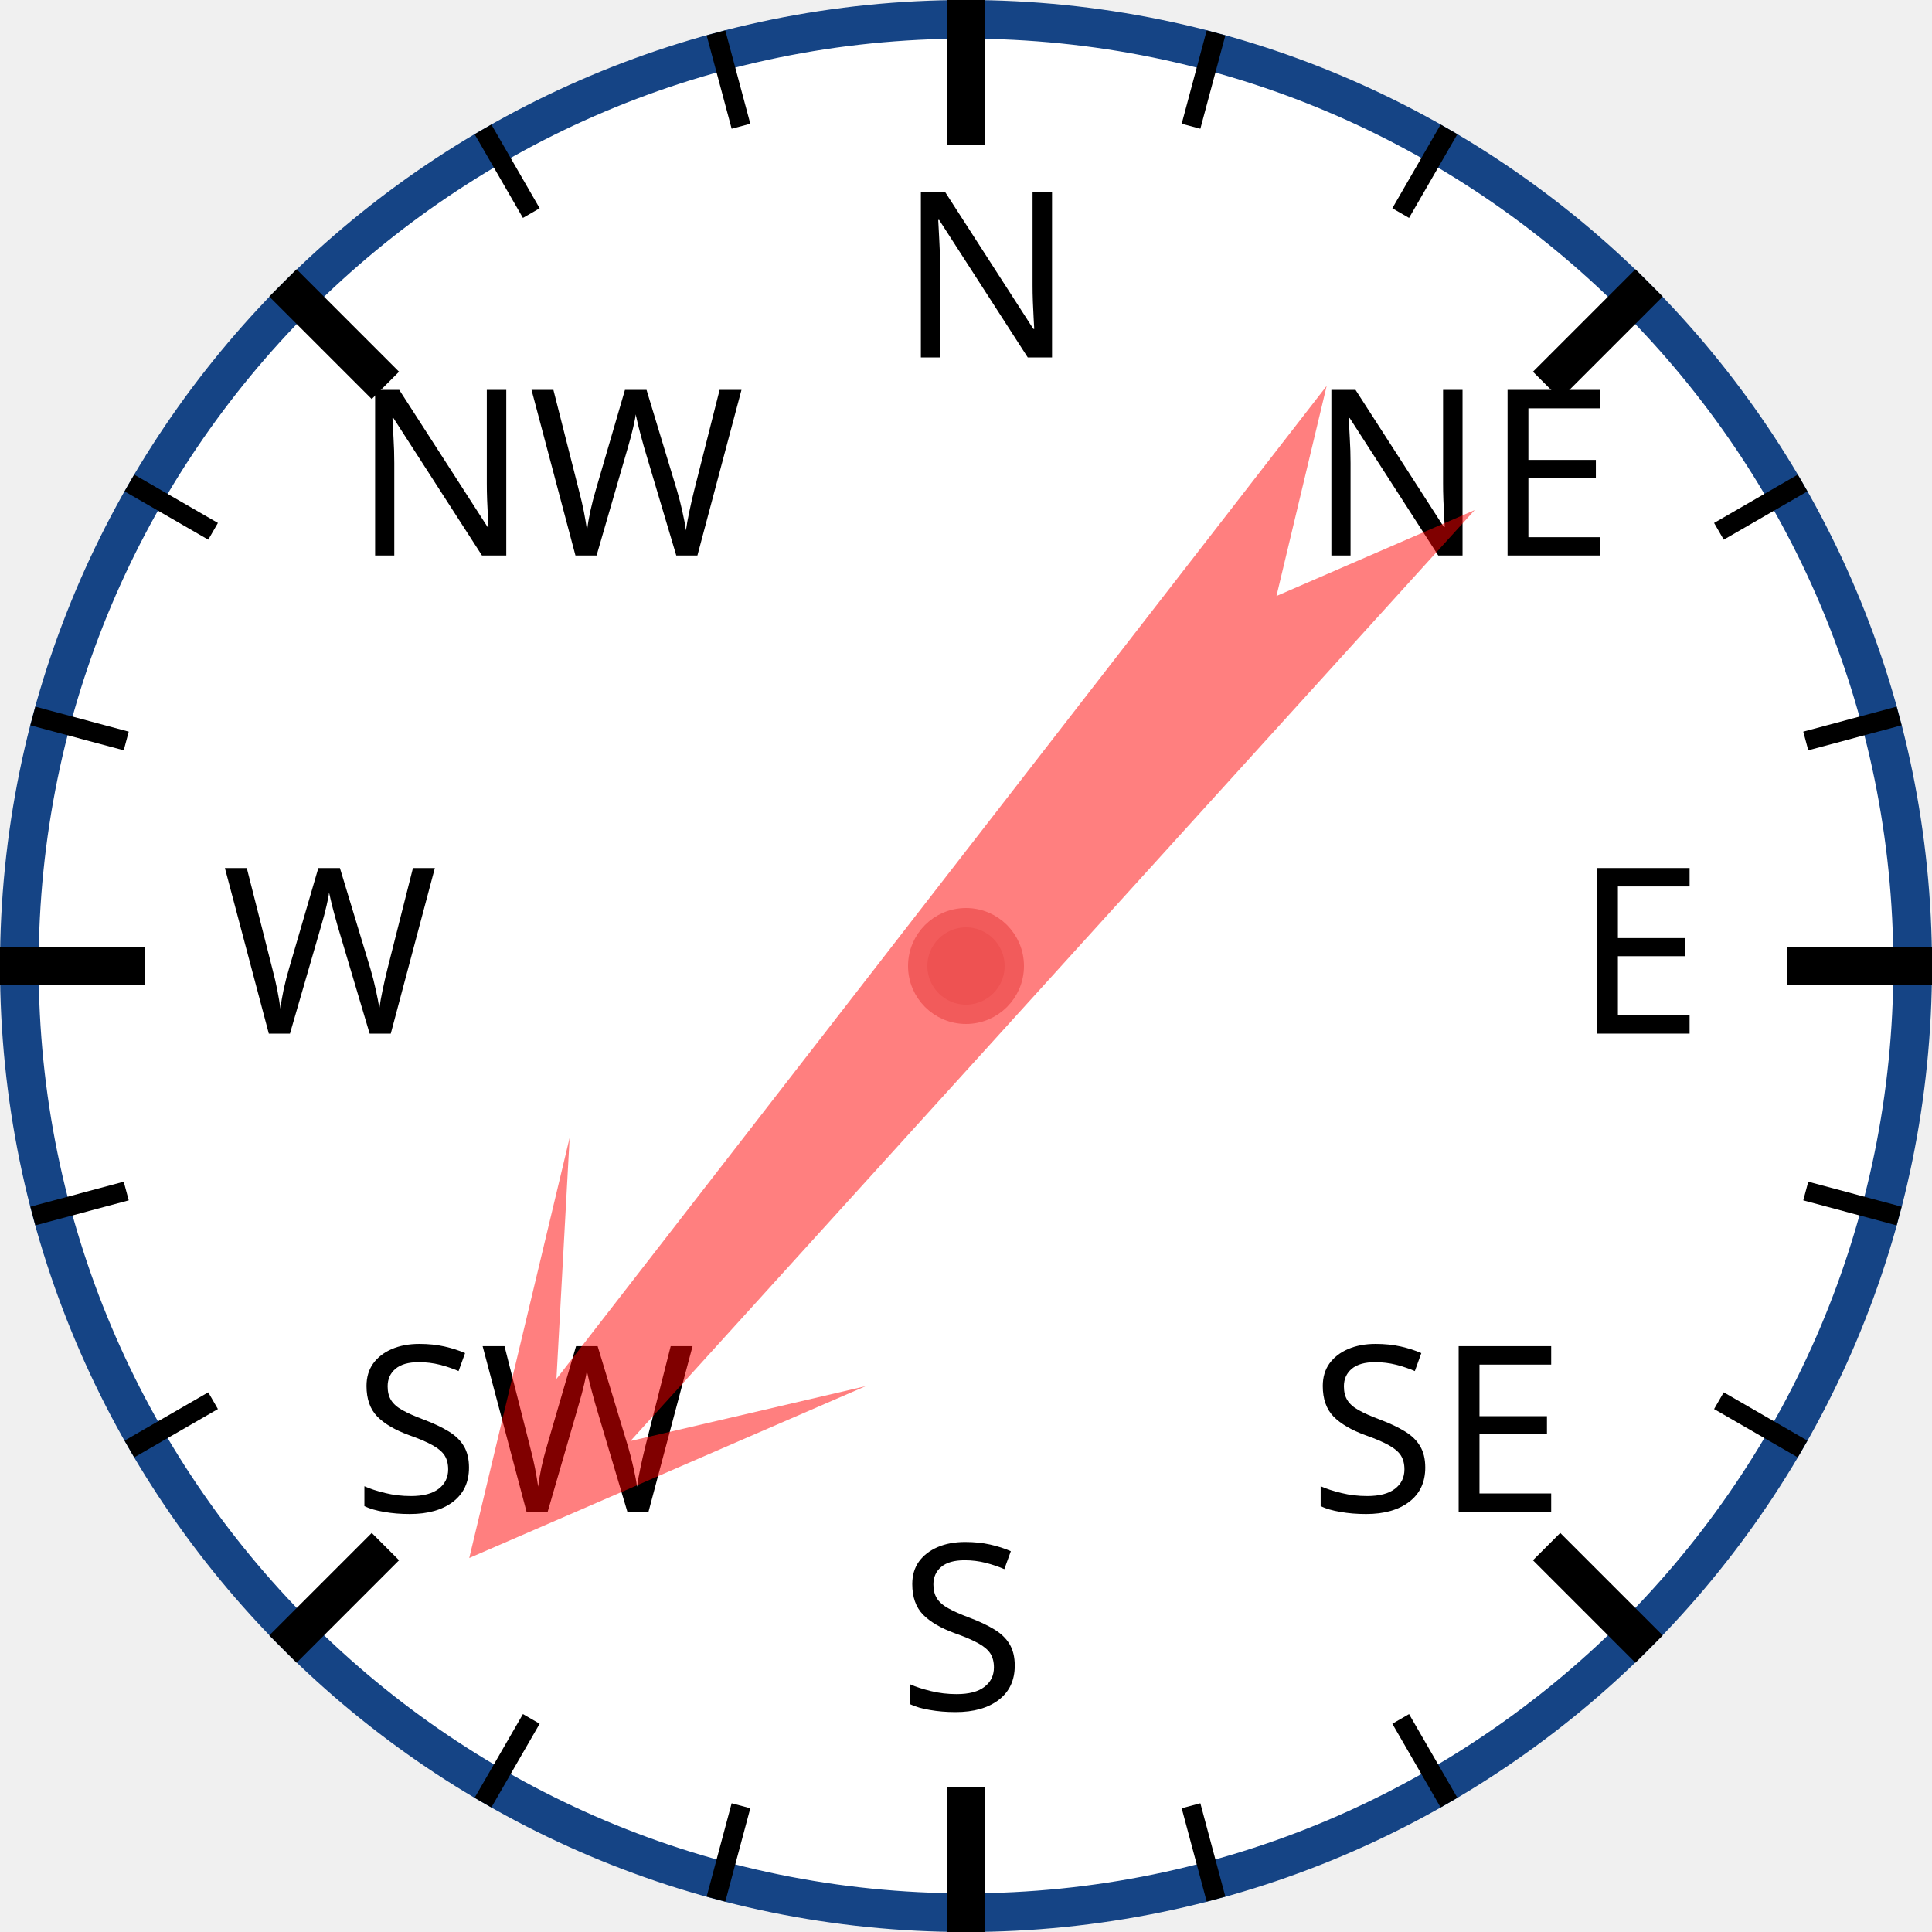
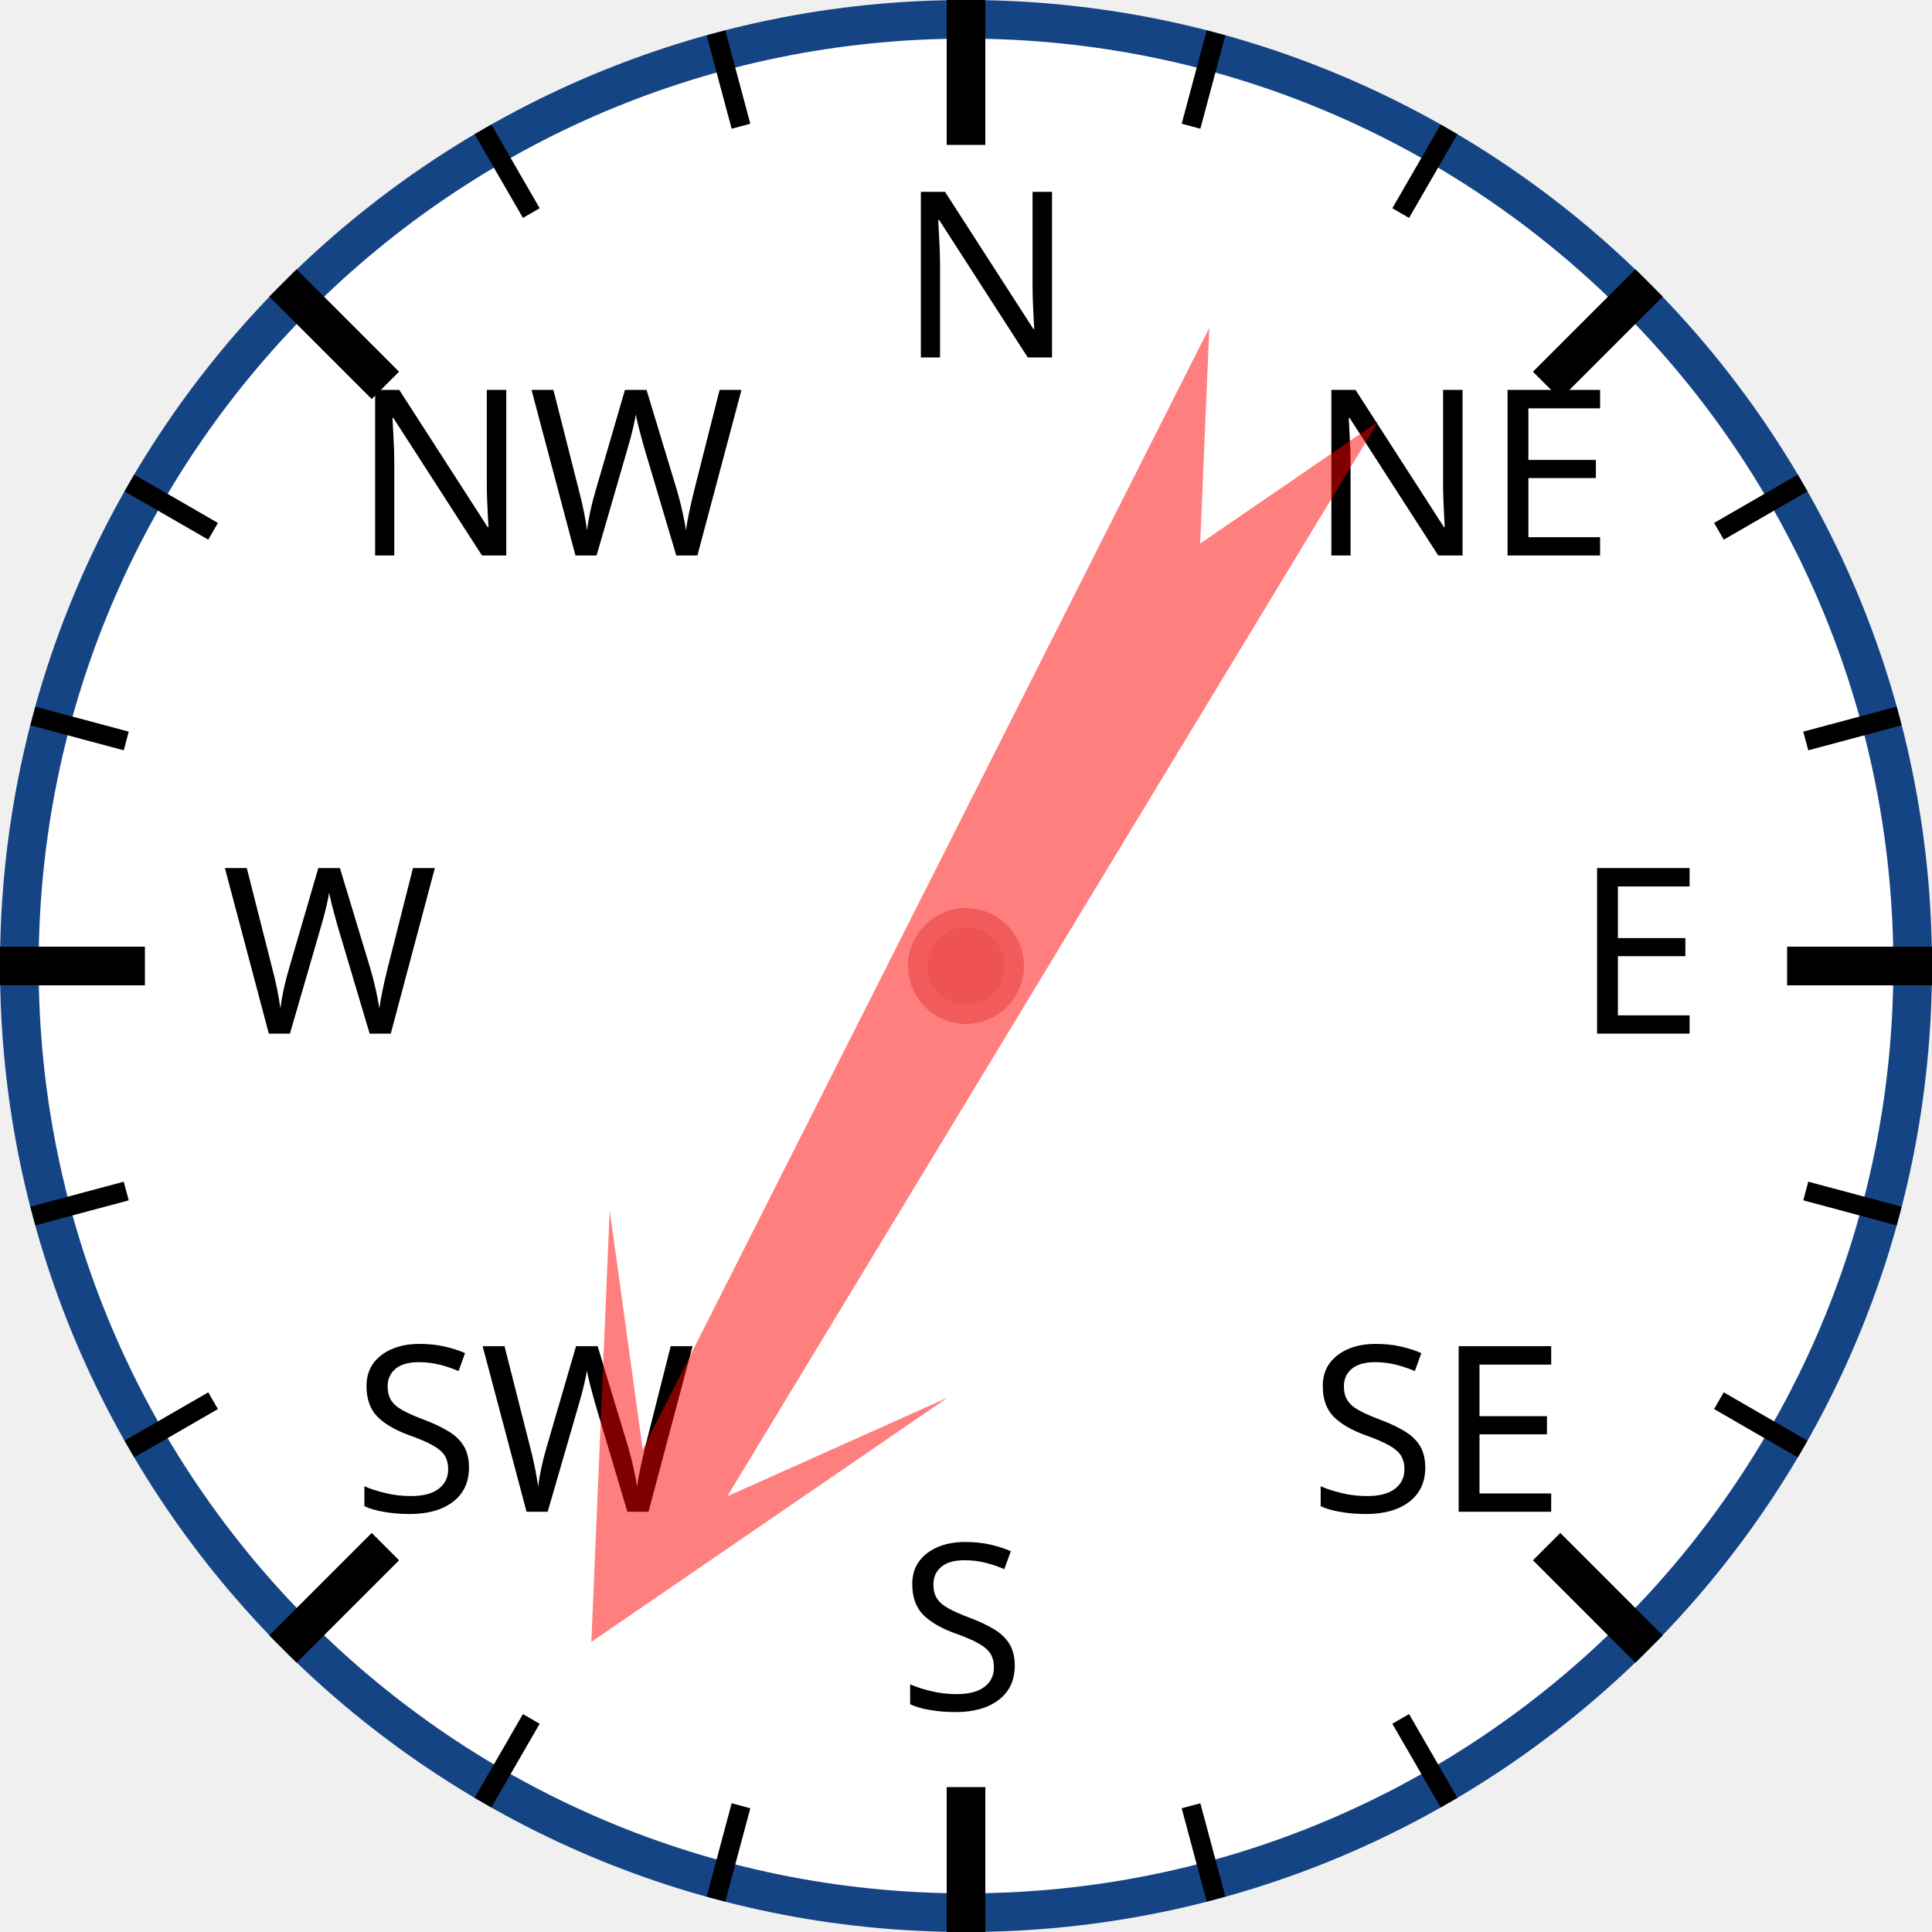
<svg xmlns="http://www.w3.org/2000/svg" width="120px" height="120px" viewBox="0 0 200 200">
  <circle cx="100" cy="100" r="98" style="fill: white; stroke: #154485; stroke-width: 4;" />
  <text x="93.0" y="37.0" style="font-family: sans-serif; font-size: 18pt;">N</text>
  <line x1="100.0" y1="0.0" x2="100.0" y2="15.0" style="stroke: black; stroke-width: 4;" />
  <line x1="74.118" y1="3.407" x2="76.706" y2="13.067" style="stroke: black; stroke-width: 2;" />
  <line x1="50" y1="13.397" x2="55" y2="22.058" style="stroke: black; stroke-width: 2;" />
  <text x="36.503" y="57.503" style="font-family: sans-serif; font-size: 18pt;">NW</text>
  <line x1="29.289" y1="29.289" x2="39.896" y2="39.896" style="stroke: black; stroke-width: 4;" />
  <line x1="13.397" y1="50" x2="22.058" y2="55" style="stroke: black; stroke-width: 2;" />
  <line x1="3.407" y1="74.118" x2="13.067" y2="76.706" style="stroke: black; stroke-width: 2;" />
  <text x="23.0" y="107.0" style="font-family: sans-serif; font-size: 18pt;">W</text>
  <line x1="0.0" y1="100.0" x2="15.0" y2="100.0" style="stroke: black; stroke-width: 4;" />
  <line x1="3.407" y1="125.882" x2="13.067" y2="123.294" style="stroke: black; stroke-width: 2;" />
  <line x1="13.397" y1="150" x2="22.058" y2="145" style="stroke: black; stroke-width: 2;" />
  <text x="36.503" y="156.497" style="font-family: sans-serif; font-size: 18pt;">SW</text>
  <line x1="29.289" y1="170.711" x2="39.896" y2="160.104" style="stroke: black; stroke-width: 4;" />
  <line x1="50" y1="186.603" x2="55" y2="177.942" style="stroke: black; stroke-width: 2;" />
  <line x1="74.118" y1="196.593" x2="76.706" y2="186.933" style="stroke: black; stroke-width: 2;" />
  <text x="93" y="177.0" style="font-family: sans-serif; font-size: 18pt;">S</text>
  <line x1="100" y1="200.0" x2="100" y2="185.0" style="stroke: black; stroke-width: 4;" />
  <line x1="125.882" y1="196.593" x2="123.294" y2="186.933" style="stroke: black; stroke-width: 2;" />
  <line x1="150.0" y1="186.603" x2="145.0" y2="177.942" style="stroke: black; stroke-width: 2;" />
  <text x="135.497" y="156.497" style="font-family: sans-serif; font-size: 18pt;">SE</text>
  <line x1="170.711" y1="170.711" x2="160.104" y2="160.104" style="stroke: black; stroke-width: 4;" />
  <line x1="186.603" y1="150" x2="177.942" y2="145" style="stroke: black; stroke-width: 2;" />
  <line x1="196.593" y1="125.882" x2="186.933" y2="123.294" style="stroke: black; stroke-width: 2;" />
  <text x="163.0" y="107" style="font-family: sans-serif; font-size: 18pt;">E</text>
  <line x1="200.0" y1="100" x2="185.0" y2="100" style="stroke: black; stroke-width: 4;" />
  <line x1="196.593" y1="74.118" x2="186.933" y2="76.706" style="stroke: black; stroke-width: 2;" />
  <line x1="186.603" y1="50" x2="177.942" y2="55" style="stroke: black; stroke-width: 2;" />
  <text x="135.497" y="57.503" style="font-family: sans-serif; font-size: 18pt;">NE</text>
  <line x1="170.711" y1="29.289" x2="160.104" y2="39.896" style="stroke: black; stroke-width: 4;" />
  <line x1="150" y1="13.397" x2="145" y2="22.058" style="stroke: black; stroke-width: 2;" />
  <line x1="125.882" y1="3.407" x2="123.294" y2="13.067" style="stroke: black; stroke-width: 2;" />
-   <polygon points="100 20 120 60 105 40 110 170 100 150 90 170 95 40 80 60" style="fill: red; fill-opacity: 0.5;" transform="rotate(220,100,100)" />
+   <polygon points="100 20 120 60 105 40 110 170 100 150 90 170 95 40 80 60" style="fill: red; fill-opacity: 0.5;" transform="rotate(209,100,100)" />
  <circle cx="100" cy="100" r="5" style="fill: #EE5252; stroke: #F25B5B; stroke-width: 2;" />
</svg>
